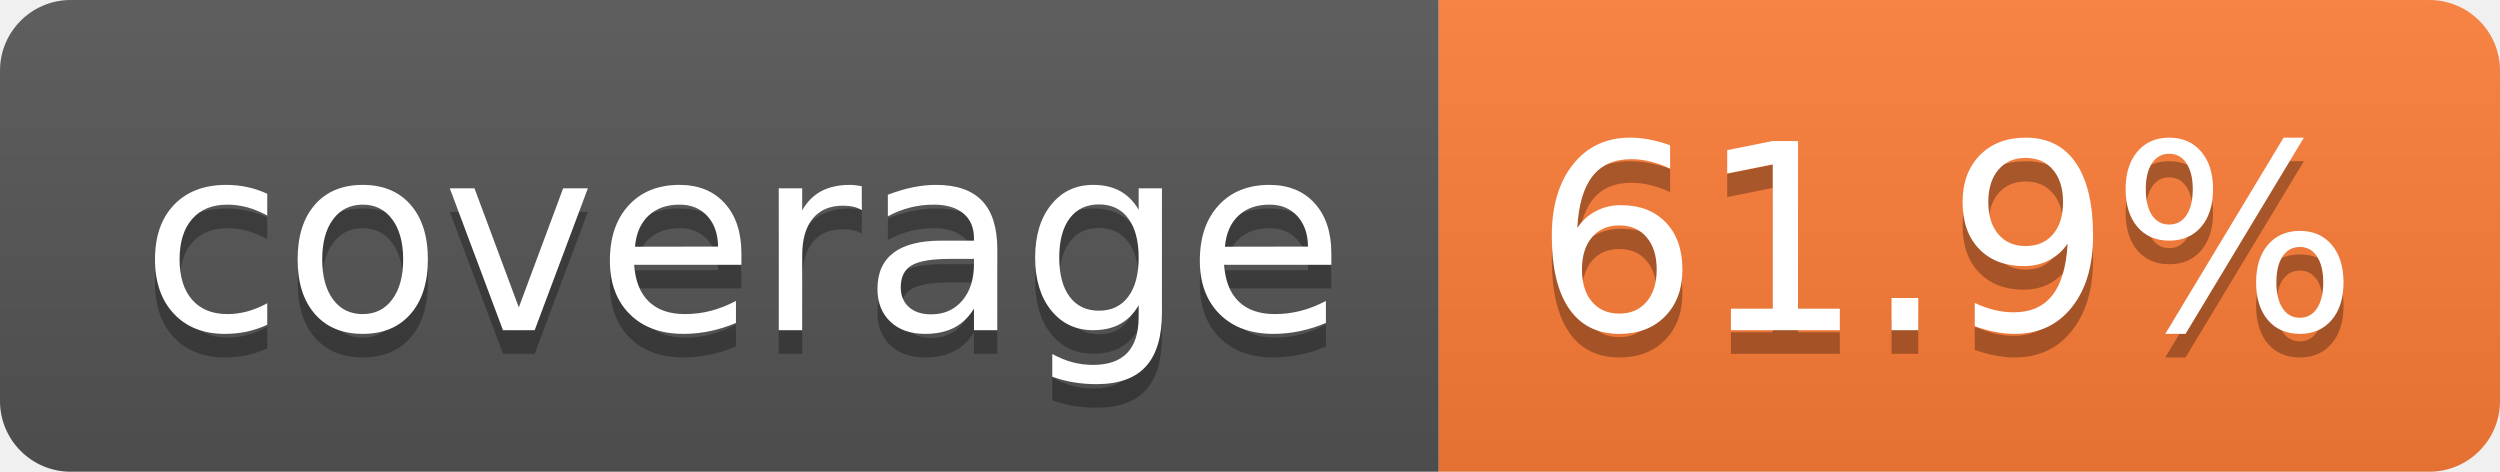
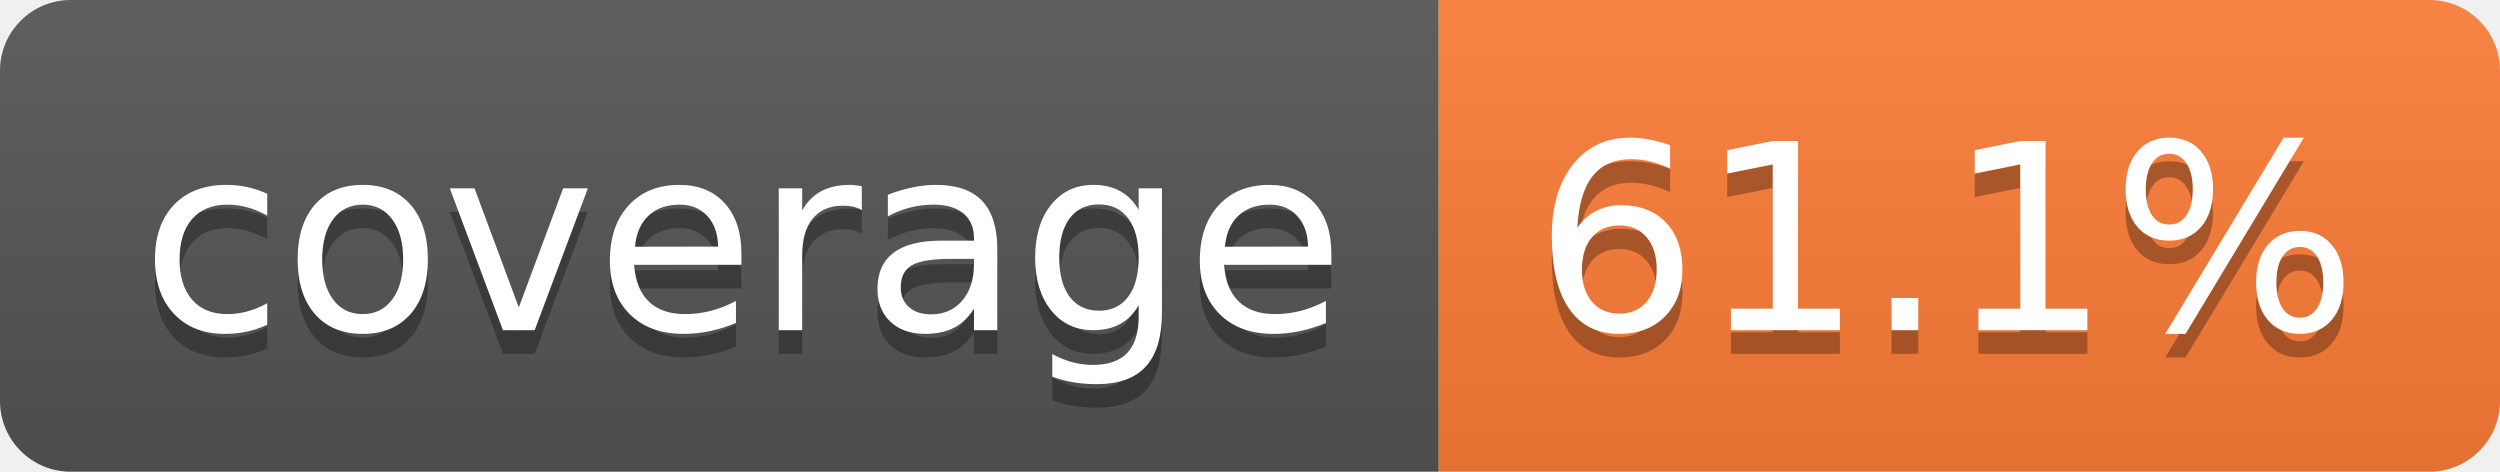
- <svg xmlns="http://www.w3.org/2000/svg" width="106" height="20" role="img" aria-label="coverage: 61.9%">
+ <svg xmlns="http://www.w3.org/2000/svg" width="106" height="20" role="img" aria-label="coverage: 61.1%">
  <linearGradient id="s" x2="0" y2="100%">
    <stop offset="0" stop-color="#bbb" stop-opacity=".1" />
    <stop offset="1" stop-opacity=".1" />
  </linearGradient>
  <clipPath id="r">
    <rect width="106" height="20" rx="3" fill="#fff" />
  </clipPath>
  <g clip-path="url(#r)">
    <rect width="61" height="20" fill="#555" />
    <rect x="61" width="45" height="20" fill="#fe7d37" />
    <rect width="106" height="20" fill="url(#s)" />
  </g>
  <g fill="#fff" text-anchor="middle" font-family="Verdana,Geneva,DejaVu Sans,sans-serif" text-rendering="geometricPrecision" font-size="110">
    <text aria-hidden="true" x="315" y="150" fill="#010101" fill-opacity=".3" transform="scale(.1)" textLength="510">coverage</text>
    <text x="315" y="140" transform="scale(.1)" fill="#fff" textLength="510">coverage</text>
-     <text aria-hidden="true" x="825" y="150" fill="#010101" fill-opacity=".3" transform="scale(.1)" textLength="350">61.9%</text>
-     <text x="825" y="140" transform="scale(.1)" fill="#fff" textLength="350">61.9%</text>
+     <text aria-hidden="true" x="825" y="150" fill="#010101" fill-opacity=".3" transform="scale(.1)" textLength="350">61.1%</text>
+     <text x="825" y="140" transform="scale(.1)" fill="#fff" textLength="350">61.1%</text>
  </g>
</svg>
